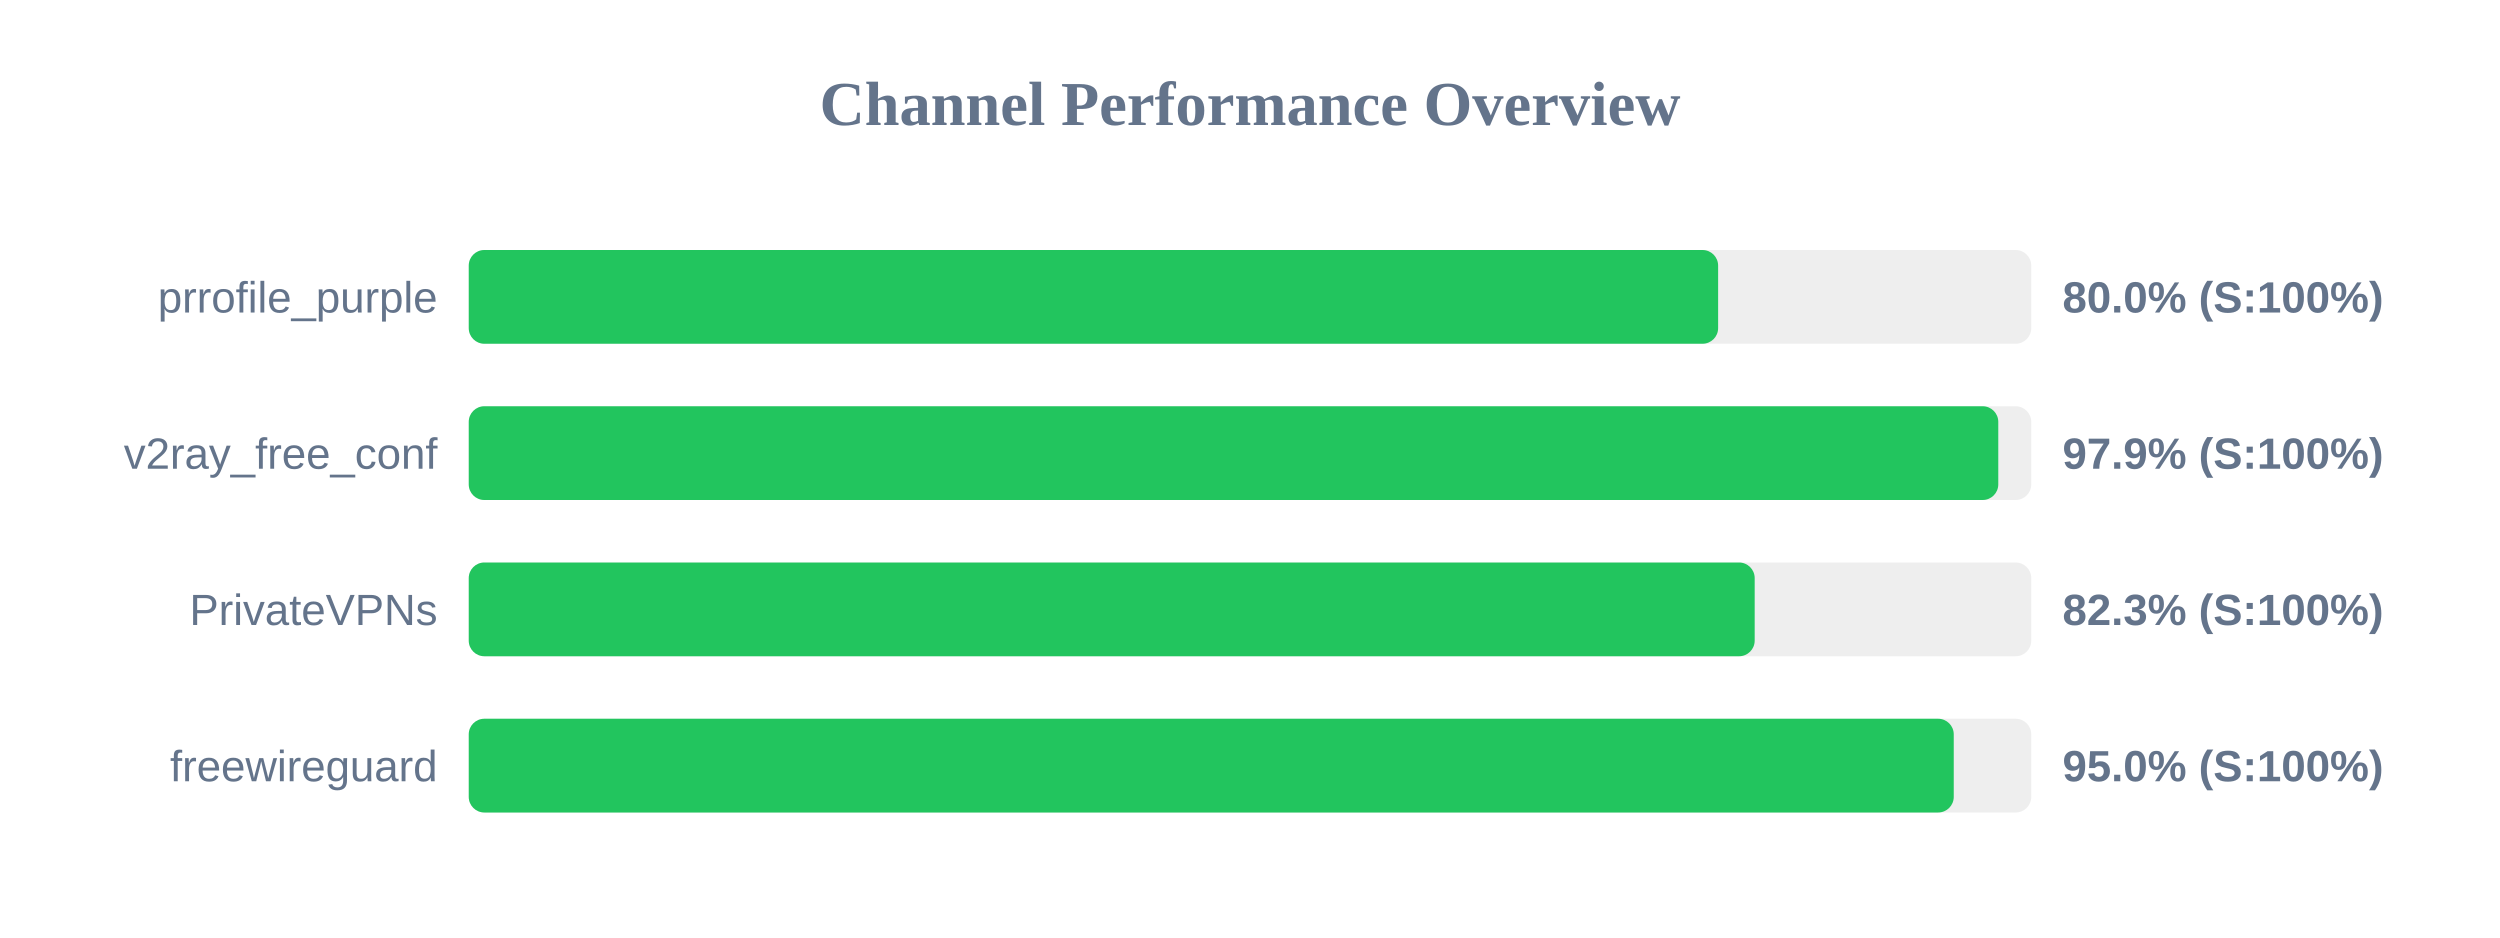
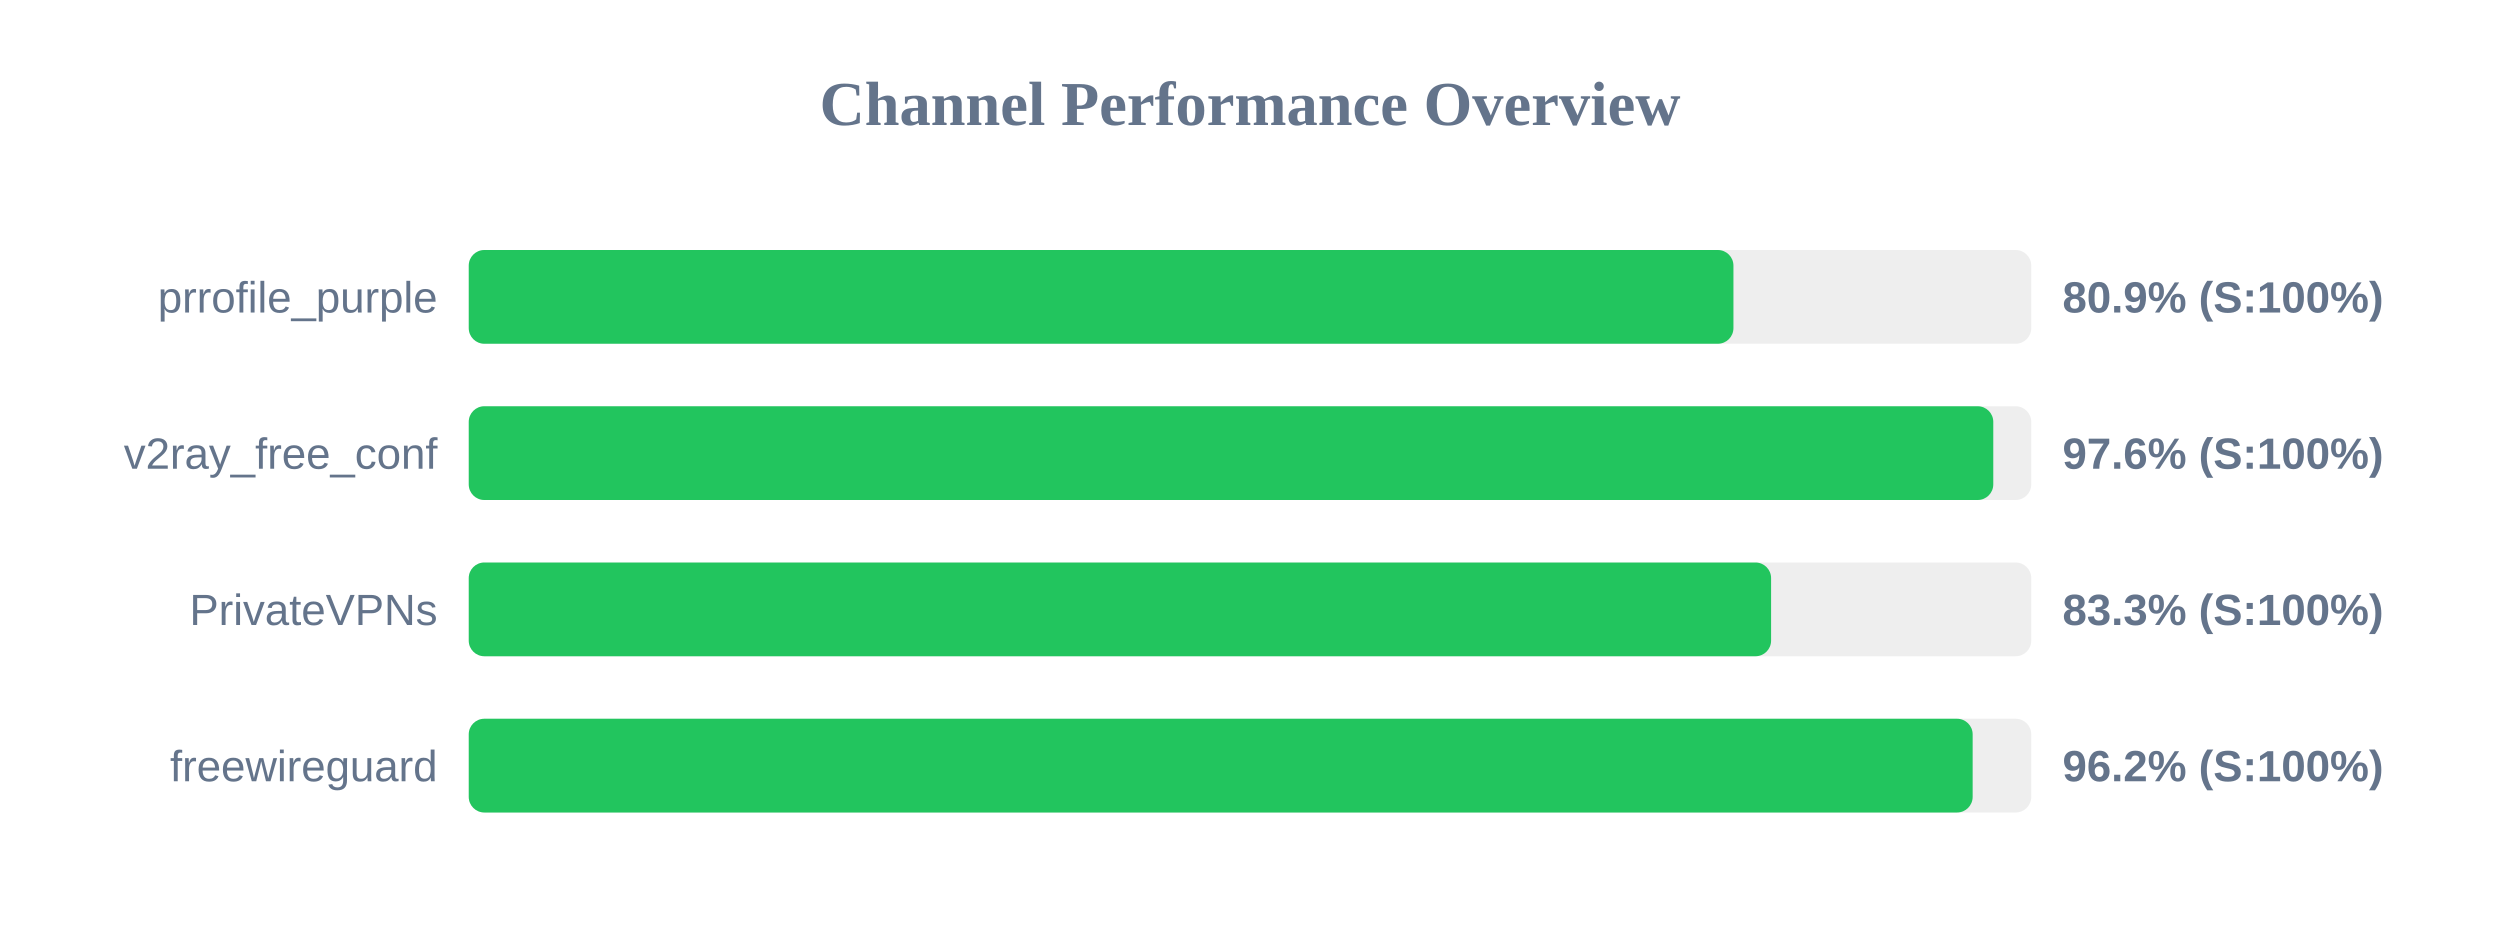
<svg xmlns="http://www.w3.org/2000/svg" width="800" height="300" version="1.1">
  <style>
        .row { font: 14px Arial; fill: #64748b; }
        .score { font: bold 14px Arial; fill: #64748b; }
    </style>
  <text x="400" y="40" text-anchor="middle" font-size="20px" font-weight="bold" fill="#64748b">Channel Performance Overview</text>
  <rect x="150" y="80" width="500" height="30" fill="#eee" rx="5" />
-   <rect x="150" y="80" width="399.8" height="30" fill="#22c55e" rx="5" />
+   <rect x="150" y="80" width="404.7" height="30" fill="#22c55e" rx="5" />
  <text x="140" y="100" text-anchor="end" class="row">prrofile_purple</text>
-   <text x="660" y="100" text-anchor="start" class="score">80.0% (S:100%)</text>
+   <text x="660" y="100" text-anchor="start" class="score">80.9% (S:100%)</text>
  <rect x="150" y="130" width="500" height="30" fill="#eee" rx="5" />
-   <rect x="150" y="130" width="489.45" height="30" fill="#22c55e" rx="5" />
+   <rect x="150" y="130" width="487.85" height="30" fill="#22c55e" rx="5" />
  <text x="140" y="150" text-anchor="end" class="row">v2ray_free_conf</text>
-   <text x="660" y="150" text-anchor="start" class="score">97.9% (S:100%)</text>
+   <text x="660" y="150" text-anchor="start" class="score">97.6% (S:100%)</text>
  <rect x="150" y="180" width="500" height="30" fill="#eee" rx="5" />
-   <rect x="150" y="180" width="411.5" height="30" fill="#22c55e" rx="5" />
+   <rect x="150" y="180" width="416.75" height="30" fill="#22c55e" rx="5" />
  <text x="140" y="200" text-anchor="end" class="row">PrivateVPNs</text>
-   <text x="660" y="200" text-anchor="start" class="score">82.3% (S:100%)</text>
+   <text x="660" y="200" text-anchor="start" class="score">83.3% (S:100%)</text>
  <rect x="150" y="230" width="500" height="30" fill="#eee" rx="5" />
-   <rect x="150" y="230" width="475.2" height="30" fill="#22c55e" rx="5" />
+   <rect x="150" y="230" width="481.25" height="30" fill="#22c55e" rx="5" />
  <text x="140" y="250" text-anchor="end" class="row">freewireguard</text>
-   <text x="660" y="250" text-anchor="start" class="score">95.0% (S:100%)</text>
+   <text x="660" y="250" text-anchor="start" class="score">96.2% (S:100%)</text>
</svg>
